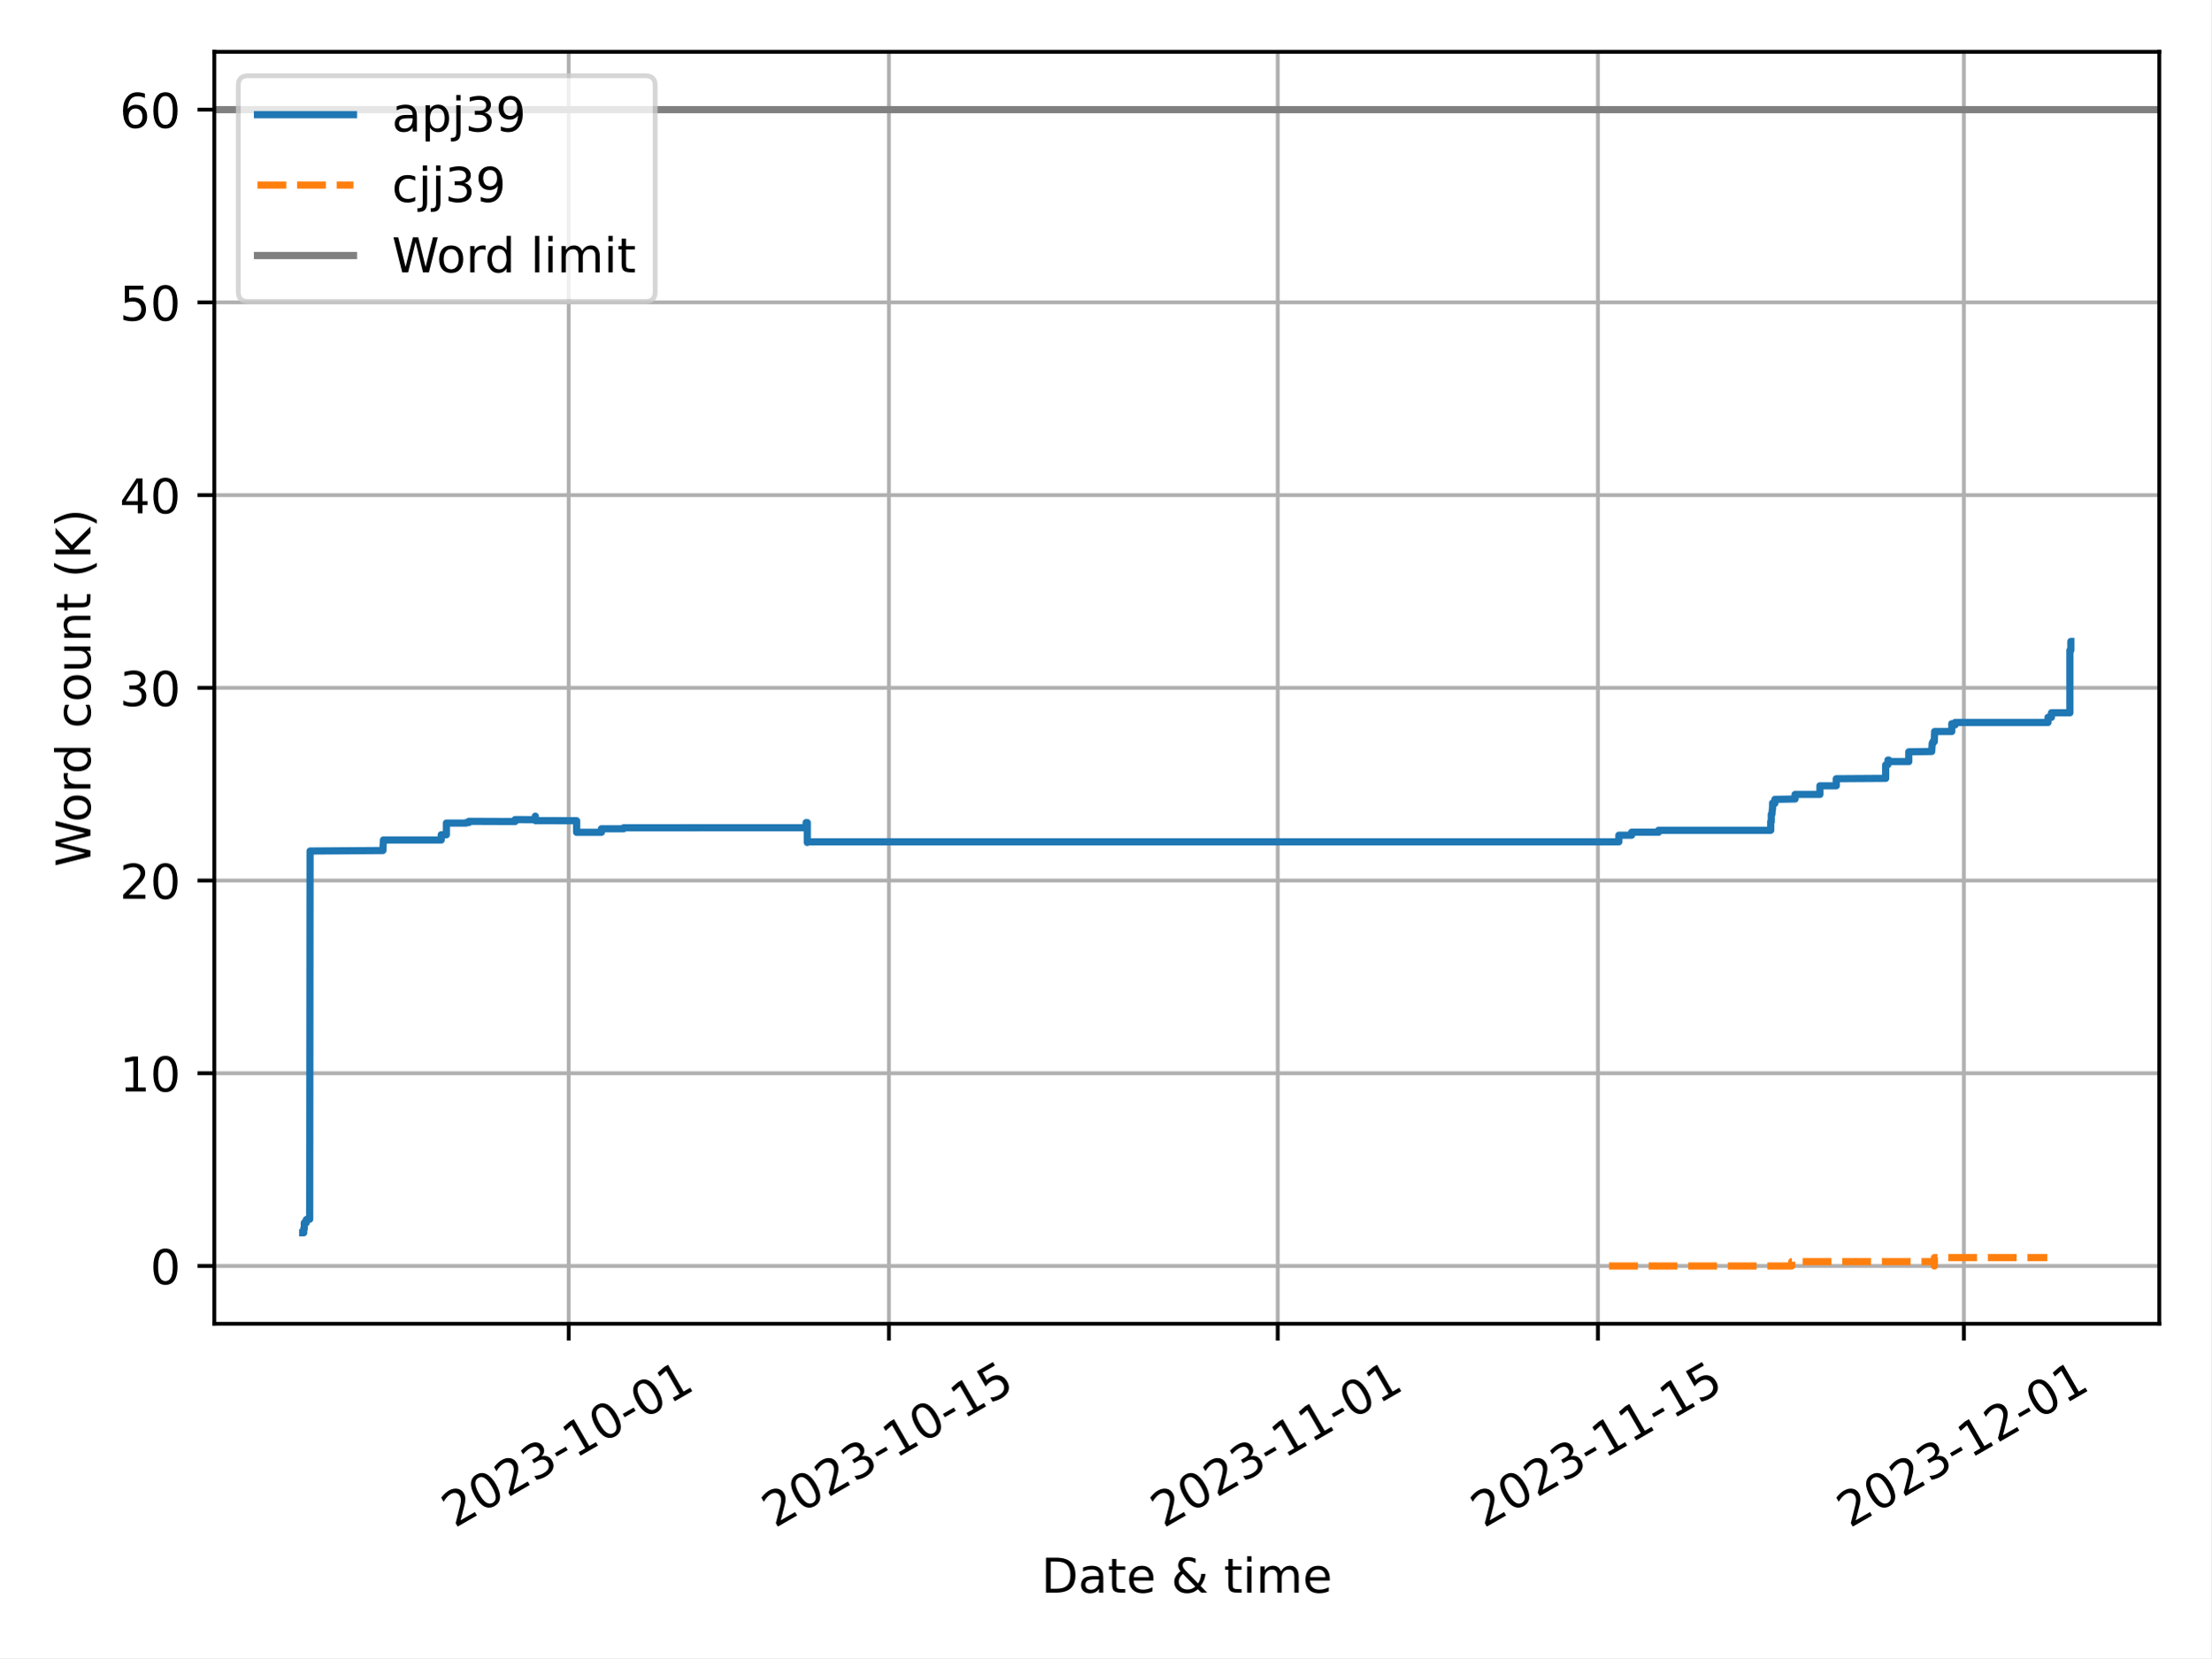
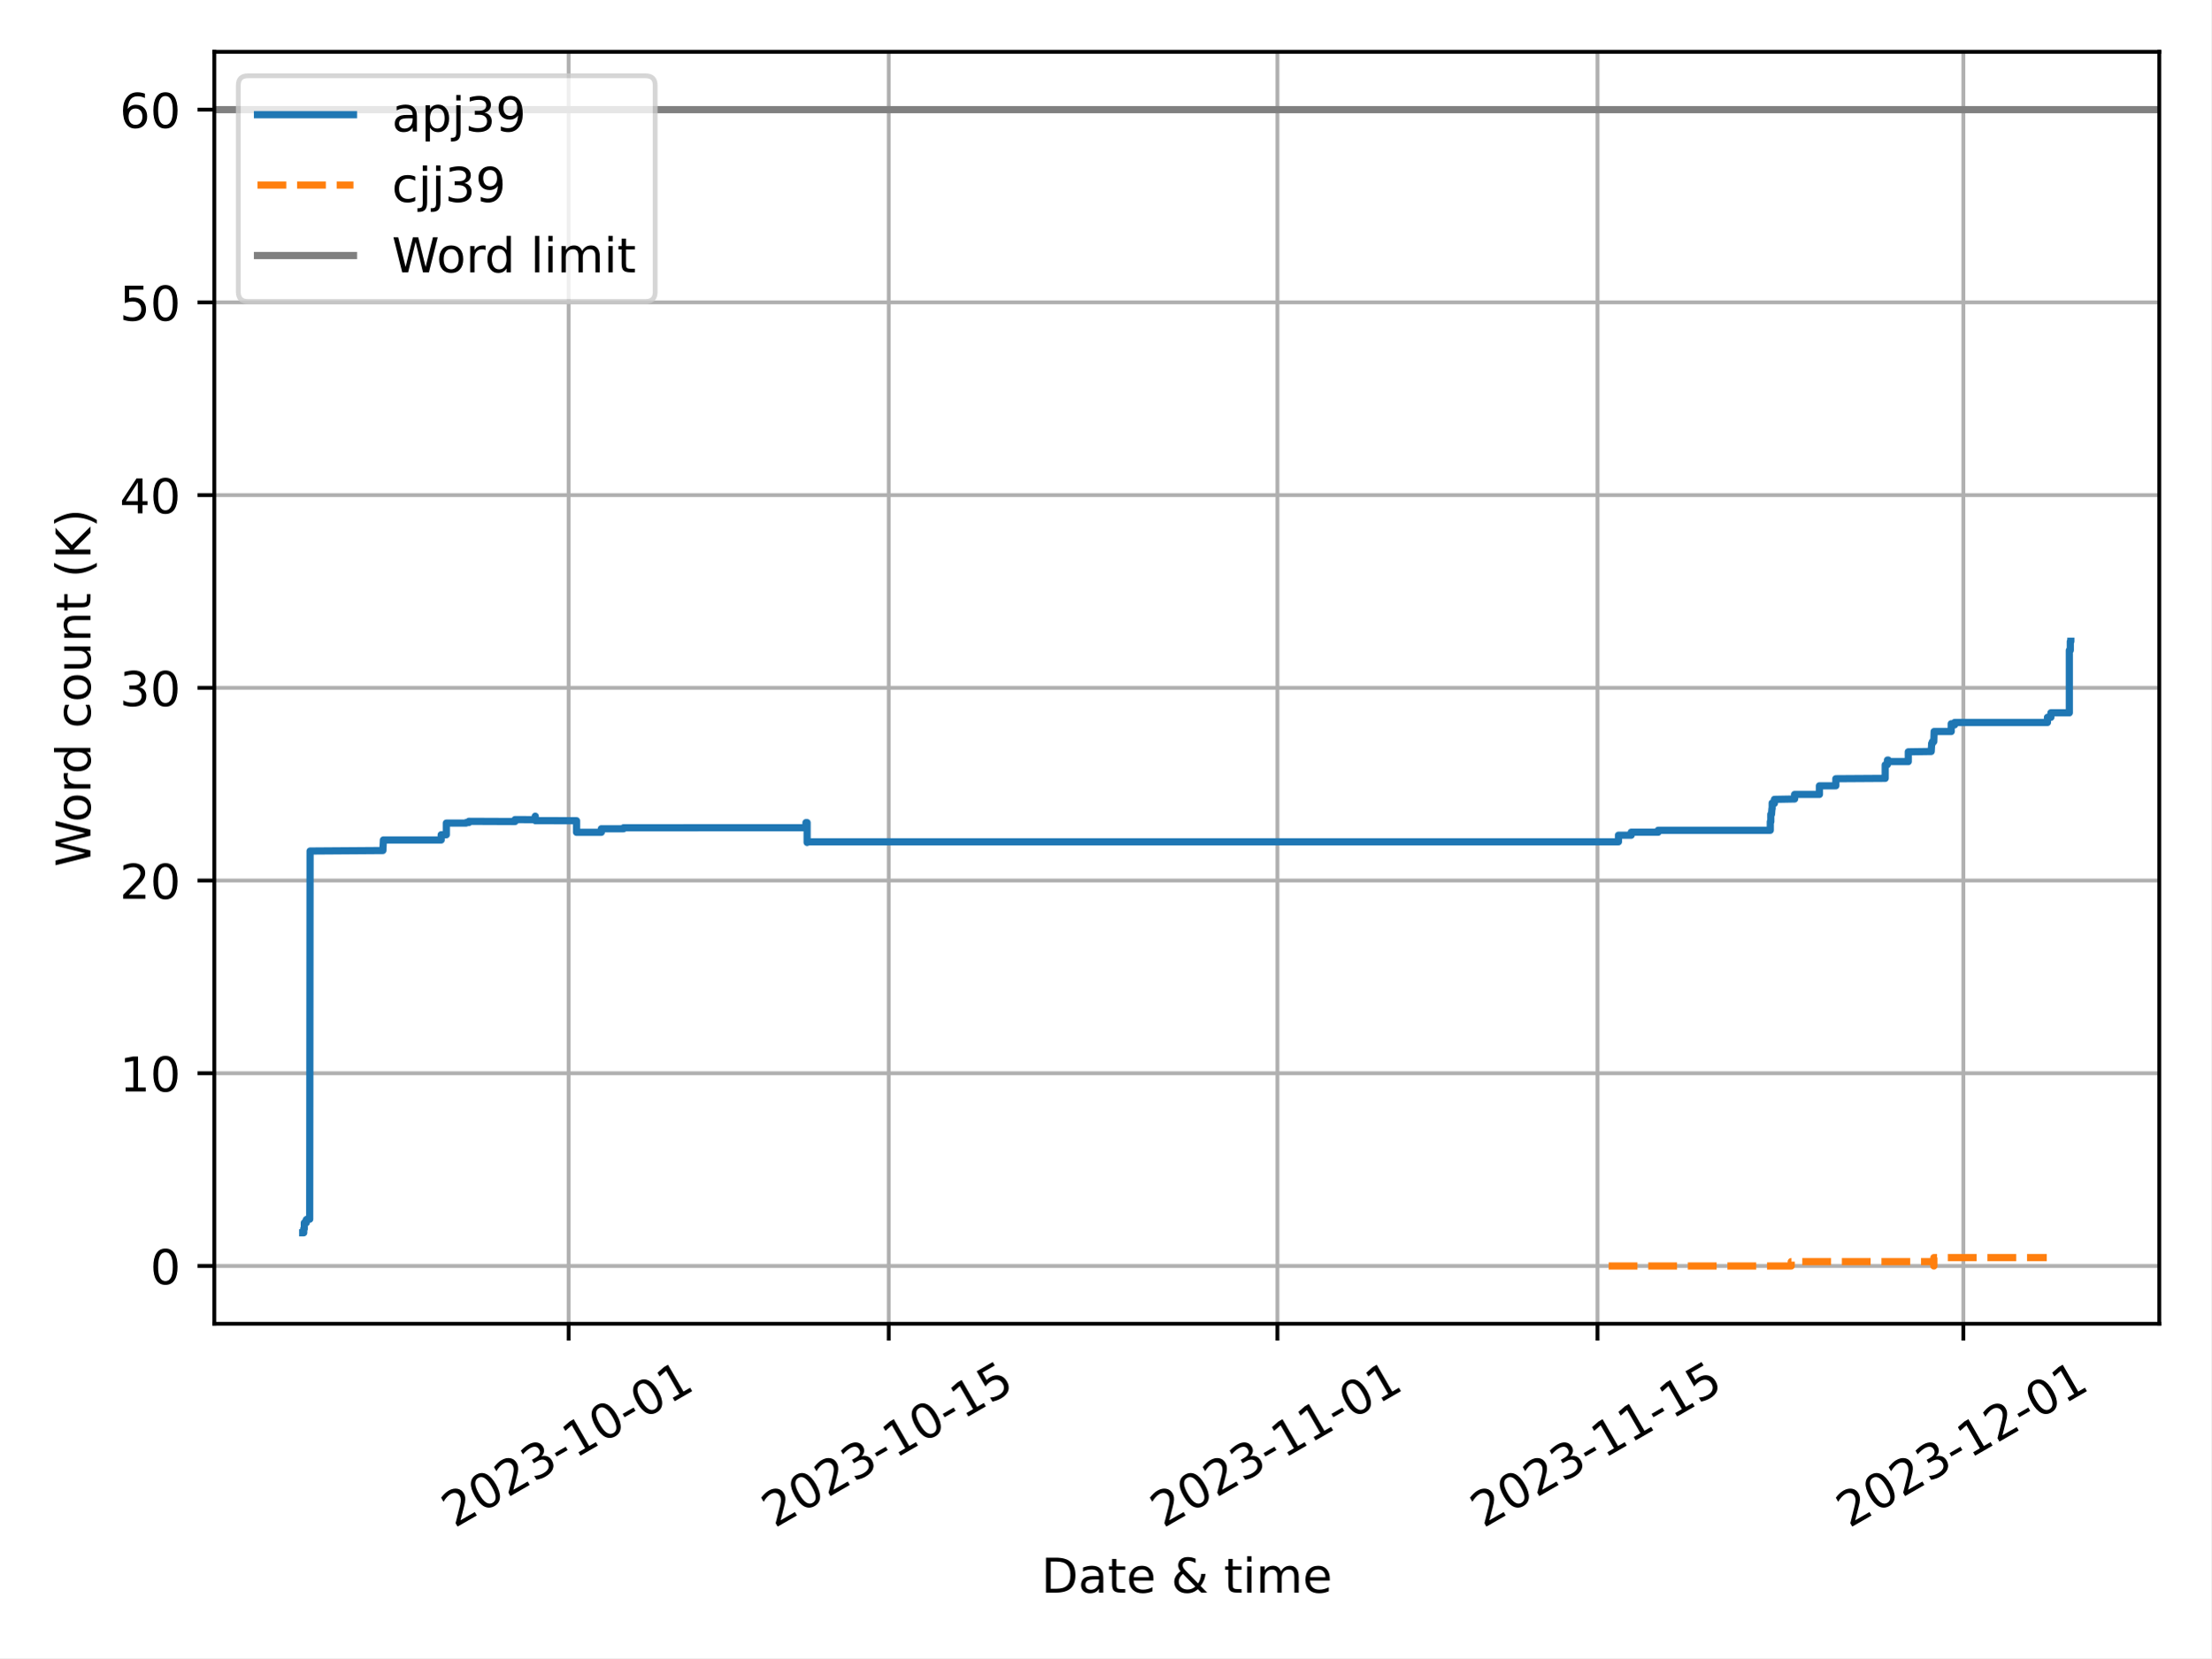
<svg xmlns="http://www.w3.org/2000/svg" xmlns:xlink="http://www.w3.org/1999/xlink" width="460.8pt" height="345.6pt" viewBox="0 0 460.8 345.6" version="1.1">
  <defs>
    <style type="text/css">*{stroke-linejoin: round; stroke-linecap: butt}</style>
  </defs>
  <g id="figure_1">
    <g id="patch_1">
      <path d="M 0 345.6  L 460.8 345.6  L 460.8 0  L 0 0  z " style="fill: #ffffff" />
    </g>
    <g id="axes_1">
      <g id="patch_2">
        <path d="M 44.66 275.92  L 450 275.92  L 450 10.8  L 44.66 10.8  z " style="fill: #ffffff" />
      </g>
      <g id="PolyCollection_1" />
      <g id="PolyCollection_2" />
      <g id="matplotlib.axis_1">
        <g id="xtick_1">
          <g id="line2d_1">
-             <path d="M 118.519 275.92  L 118.519 10.8  " clip-path="url(#pe3c8d62e21)" style="fill: none; stroke: #b0b0b0; stroke-width: 0.8; stroke-linecap: square" />
+             <path d="M 118.502 275.92  L 118.502 10.8  " clip-path="url(#p362c22ba3d)" style="fill: none; stroke: #b0b0b0; stroke-width: 0.8; stroke-linecap: square" />
          </g>
          <g id="line2d_2">
            <defs>
-               <path id="m9f219ae2fb" d="M 0 0  L 0 3.5  " style="stroke: #000000; stroke-width: 0.8" />
-             </defs>
-             <g>
-               <use xlink:href="#m9f219ae2fb" x="118.519" y="275.92" style="stroke: #000000; stroke-width: 0.8" />
+               <path id="m2bb4547f91" d="M 0 0  L 0 3.5  " style="stroke: #000000; stroke-width: 0.8" />
+             </defs>
+             <g>
+               <use xlink:href="#m2bb4547f91" x="118.502" y="275.92" style="stroke: #000000; stroke-width: 0.8" />
            </g>
          </g>
          <g id="text_1">
-             <g transform="translate(94.73383 318.5587) rotate(-30) scale(0.1 -0.1)">
+             <g transform="translate(94.71665 318.5587) rotate(-30) scale(0.1 -0.1)">
              <defs>
                <path id="DejaVuSans-32" d="M 1228 531  L 3431 531  L 3431 0  L 469 0  L 469 531  Q 828 903 1448 1529  Q 2069 2156 2228 2338  Q 2531 2678 2651 2914  Q 2772 3150 2772 3378  Q 2772 3750 2511 3984  Q 2250 4219 1831 4219  Q 1534 4219 1204 4116  Q 875 4013 500 3803  L 500 4441  Q 881 4594 1212 4672  Q 1544 4750 1819 4750  Q 2544 4750 2975 4387  Q 3406 4025 3406 3419  Q 3406 3131 3298 2873  Q 3191 2616 2906 2266  Q 2828 2175 2409 1742  Q 1991 1309 1228 531  z " transform="scale(0.015625)" />
                <path id="DejaVuSans-30" d="M 2034 4250  Q 1547 4250 1301 3770  Q 1056 3291 1056 2328  Q 1056 1369 1301 889  Q 1547 409 2034 409  Q 2525 409 2770 889  Q 3016 1369 3016 2328  Q 3016 3291 2770 3770  Q 2525 4250 2034 4250  z M 2034 4750  Q 2819 4750 3233 4129  Q 3647 3509 3647 2328  Q 3647 1150 3233 529  Q 2819 -91 2034 -91  Q 1250 -91 836 529  Q 422 1150 422 2328  Q 422 3509 836 4129  Q 1250 4750 2034 4750  z " transform="scale(0.015625)" />
                <path id="DejaVuSans-33" d="M 2597 2516  Q 3050 2419 3304 2112  Q 3559 1806 3559 1356  Q 3559 666 3084 287  Q 2609 -91 1734 -91  Q 1441 -91 1130 -33  Q 819 25 488 141  L 488 750  Q 750 597 1062 519  Q 1375 441 1716 441  Q 2309 441 2620 675  Q 2931 909 2931 1356  Q 2931 1769 2642 2001  Q 2353 2234 1838 2234  L 1294 2234  L 1294 2753  L 1863 2753  Q 2328 2753 2575 2939  Q 2822 3125 2822 3475  Q 2822 3834 2567 4026  Q 2313 4219 1838 4219  Q 1578 4219 1281 4162  Q 984 4106 628 3988  L 628 4550  Q 988 4650 1302 4700  Q 1616 4750 1894 4750  Q 2613 4750 3031 4423  Q 3450 4097 3450 3541  Q 3450 3153 3228 2886  Q 3006 2619 2597 2516  z " transform="scale(0.015625)" />
                <path id="DejaVuSans-2d" d="M 313 2009  L 1997 2009  L 1997 1497  L 313 1497  L 313 2009  z " transform="scale(0.015625)" />
                <path id="DejaVuSans-31" d="M 794 531  L 1825 531  L 1825 4091  L 703 3866  L 703 4441  L 1819 4666  L 2450 4666  L 2450 531  L 3481 531  L 3481 0  L 794 0  L 794 531  z " transform="scale(0.015625)" />
              </defs>
              <use xlink:href="#DejaVuSans-32" />
              <use xlink:href="#DejaVuSans-30" x="63.623" />
              <use xlink:href="#DejaVuSans-32" x="127.246" />
              <use xlink:href="#DejaVuSans-33" x="190.869" />
              <use xlink:href="#DejaVuSans-2d" x="254.492" />
              <use xlink:href="#DejaVuSans-31" x="290.576" />
              <use xlink:href="#DejaVuSans-30" x="354.199" />
              <use xlink:href="#DejaVuSans-2d" x="417.822" />
              <use xlink:href="#DejaVuSans-30" x="453.906" />
              <use xlink:href="#DejaVuSans-31" x="517.529" />
            </g>
          </g>
        </g>
        <g id="xtick_2">
          <g id="line2d_3">
-             <path d="M 185.251 275.92  L 185.251 10.8  " clip-path="url(#pe3c8d62e21)" style="fill: none; stroke: #b0b0b0; stroke-width: 0.8; stroke-linecap: square" />
+             <path d="M 185.213 275.92  L 185.213 10.8  " clip-path="url(#p362c22ba3d)" style="fill: none; stroke: #b0b0b0; stroke-width: 0.8; stroke-linecap: square" />
          </g>
          <g id="line2d_4">
            <g>
-               <use xlink:href="#m9f219ae2fb" x="185.251" y="275.92" style="stroke: #000000; stroke-width: 0.8" />
+               <use xlink:href="#m2bb4547f91" x="185.213" y="275.92" style="stroke: #000000; stroke-width: 0.8" />
            </g>
          </g>
          <g id="text_2">
-             <g transform="translate(161.4658 318.5587) rotate(-30) scale(0.1 -0.1)">
+             <g transform="translate(161.4279 318.5587) rotate(-30) scale(0.1 -0.1)">
              <defs>
                <path id="DejaVuSans-35" d="M 691 4666  L 3169 4666  L 3169 4134  L 1269 4134  L 1269 2991  Q 1406 3038 1543 3061  Q 1681 3084 1819 3084  Q 2600 3084 3056 2656  Q 3513 2228 3513 1497  Q 3513 744 3044 326  Q 2575 -91 1722 -91  Q 1428 -91 1123 -41  Q 819 9 494 109  L 494 744  Q 775 591 1075 516  Q 1375 441 1709 441  Q 2250 441 2565 725  Q 2881 1009 2881 1497  Q 2881 1984 2565 2268  Q 2250 2553 1709 2553  Q 1456 2553 1204 2497  Q 953 2441 691 2322  L 691 4666  z " transform="scale(0.015625)" />
              </defs>
              <use xlink:href="#DejaVuSans-32" />
              <use xlink:href="#DejaVuSans-30" x="63.623" />
              <use xlink:href="#DejaVuSans-32" x="127.246" />
              <use xlink:href="#DejaVuSans-33" x="190.869" />
              <use xlink:href="#DejaVuSans-2d" x="254.492" />
              <use xlink:href="#DejaVuSans-31" x="290.576" />
              <use xlink:href="#DejaVuSans-30" x="354.199" />
              <use xlink:href="#DejaVuSans-2d" x="417.822" />
              <use xlink:href="#DejaVuSans-31" x="453.906" />
              <use xlink:href="#DejaVuSans-35" x="517.529" />
            </g>
          </g>
        </g>
        <g id="xtick_3">
          <g id="line2d_5">
-             <path d="M 266.283 275.92  L 266.283 10.8  " clip-path="url(#pe3c8d62e21)" style="fill: none; stroke: #b0b0b0; stroke-width: 0.8; stroke-linecap: square" />
+             <path d="M 266.22 275.92  L 266.22 10.8  " clip-path="url(#p362c22ba3d)" style="fill: none; stroke: #b0b0b0; stroke-width: 0.8; stroke-linecap: square" />
          </g>
          <g id="line2d_6">
            <g>
-               <use xlink:href="#m9f219ae2fb" x="266.283" y="275.92" style="stroke: #000000; stroke-width: 0.8" />
+               <use xlink:href="#m2bb4547f91" x="266.22" y="275.92" style="stroke: #000000; stroke-width: 0.8" />
            </g>
          </g>
          <g id="text_3">
-             <g transform="translate(242.4974 318.5587) rotate(-30) scale(0.1 -0.1)">
+             <g transform="translate(242.4344 318.5587) rotate(-30) scale(0.1 -0.1)">
              <use xlink:href="#DejaVuSans-32" />
              <use xlink:href="#DejaVuSans-30" x="63.623" />
              <use xlink:href="#DejaVuSans-32" x="127.246" />
              <use xlink:href="#DejaVuSans-33" x="190.869" />
              <use xlink:href="#DejaVuSans-2d" x="254.492" />
              <use xlink:href="#DejaVuSans-31" x="290.576" />
              <use xlink:href="#DejaVuSans-31" x="354.199" />
              <use xlink:href="#DejaVuSans-2d" x="417.822" />
              <use xlink:href="#DejaVuSans-30" x="453.906" />
              <use xlink:href="#DejaVuSans-31" x="517.529" />
            </g>
          </g>
        </g>
        <g id="xtick_4">
          <g id="line2d_7">
-             <path d="M 333.014 275.92  L 333.014 10.8  " clip-path="url(#pe3c8d62e21)" style="fill: none; stroke: #b0b0b0; stroke-width: 0.8; stroke-linecap: square" />
+             <path d="M 332.931 275.92  L 332.931 10.8  " clip-path="url(#p362c22ba3d)" style="fill: none; stroke: #b0b0b0; stroke-width: 0.8; stroke-linecap: square" />
          </g>
          <g id="line2d_8">
            <g>
-               <use xlink:href="#m9f219ae2fb" x="333.014" y="275.92" style="stroke: #000000; stroke-width: 0.8" />
+               <use xlink:href="#m2bb4547f91" x="332.931" y="275.92" style="stroke: #000000; stroke-width: 0.8" />
            </g>
          </g>
          <g id="text_4">
-             <g transform="translate(309.2294 318.5587) rotate(-30) scale(0.1 -0.1)">
+             <g transform="translate(309.1457 318.5587) rotate(-30) scale(0.1 -0.1)">
              <use xlink:href="#DejaVuSans-32" />
              <use xlink:href="#DejaVuSans-30" x="63.623" />
              <use xlink:href="#DejaVuSans-32" x="127.246" />
              <use xlink:href="#DejaVuSans-33" x="190.869" />
              <use xlink:href="#DejaVuSans-2d" x="254.492" />
              <use xlink:href="#DejaVuSans-31" x="290.576" />
              <use xlink:href="#DejaVuSans-31" x="354.199" />
              <use xlink:href="#DejaVuSans-2d" x="417.822" />
              <use xlink:href="#DejaVuSans-31" x="453.906" />
              <use xlink:href="#DejaVuSans-35" x="517.529" />
            </g>
          </g>
        </g>
        <g id="xtick_5">
          <g id="line2d_9">
-             <path d="M 409.28 275.92  L 409.28 10.8  " clip-path="url(#pe3c8d62e21)" style="fill: none; stroke: #b0b0b0; stroke-width: 0.8; stroke-linecap: square" />
+             <path d="M 409.172 275.92  L 409.172 10.8  " clip-path="url(#p362c22ba3d)" style="fill: none; stroke: #b0b0b0; stroke-width: 0.8; stroke-linecap: square" />
          </g>
          <g id="line2d_10">
            <g>
-               <use xlink:href="#m9f219ae2fb" x="409.28" y="275.92" style="stroke: #000000; stroke-width: 0.8" />
+               <use xlink:href="#m2bb4547f91" x="409.172" y="275.92" style="stroke: #000000; stroke-width: 0.8" />
            </g>
          </g>
          <g id="text_5">
-             <g transform="translate(385.4944 318.5587) rotate(-30) scale(0.1 -0.1)">
+             <g transform="translate(385.3871 318.5587) rotate(-30) scale(0.1 -0.1)">
              <use xlink:href="#DejaVuSans-32" />
              <use xlink:href="#DejaVuSans-30" x="63.623" />
              <use xlink:href="#DejaVuSans-32" x="127.246" />
              <use xlink:href="#DejaVuSans-33" x="190.869" />
              <use xlink:href="#DejaVuSans-2d" x="254.492" />
              <use xlink:href="#DejaVuSans-31" x="290.576" />
              <use xlink:href="#DejaVuSans-32" x="354.199" />
              <use xlink:href="#DejaVuSans-2d" x="417.822" />
              <use xlink:href="#DejaVuSans-30" x="453.906" />
              <use xlink:href="#DejaVuSans-31" x="517.529" />
            </g>
          </g>
        </g>
        <g id="text_6">
          <g transform="translate(217.0058 331.9582) scale(0.1 -0.1)">
            <defs>
              <path id="DejaVuSans-44" d="M 1259 4147  L 1259 519  L 2022 519  Q 2988 519 3436 956  Q 3884 1394 3884 2338  Q 3884 3275 3436 3711  Q 2988 4147 2022 4147  L 1259 4147  z M 628 4666  L 1925 4666  Q 3281 4666 3915 4102  Q 4550 3538 4550 2338  Q 4550 1131 3912 565  Q 3275 0 1925 0  L 628 0  L 628 4666  z " transform="scale(0.015625)" />
              <path id="DejaVuSans-61" d="M 2194 1759  Q 1497 1759 1228 1600  Q 959 1441 959 1056  Q 959 750 1161 570  Q 1363 391 1709 391  Q 2188 391 2477 730  Q 2766 1069 2766 1631  L 2766 1759  L 2194 1759  z M 3341 1997  L 3341 0  L 2766 0  L 2766 531  Q 2569 213 2275 61  Q 1981 -91 1556 -91  Q 1019 -91 701 211  Q 384 513 384 1019  Q 384 1609 779 1909  Q 1175 2209 1959 2209  L 2766 2209  L 2766 2266  Q 2766 2663 2505 2880  Q 2244 3097 1772 3097  Q 1472 3097 1187 3025  Q 903 2953 641 2809  L 641 3341  Q 956 3463 1253 3523  Q 1550 3584 1831 3584  Q 2591 3584 2966 3190  Q 3341 2797 3341 1997  z " transform="scale(0.015625)" />
              <path id="DejaVuSans-74" d="M 1172 4494  L 1172 3500  L 2356 3500  L 2356 3053  L 1172 3053  L 1172 1153  Q 1172 725 1289 603  Q 1406 481 1766 481  L 2356 481  L 2356 0  L 1766 0  Q 1100 0 847 248  Q 594 497 594 1153  L 594 3053  L 172 3053  L 172 3500  L 594 3500  L 594 4494  L 1172 4494  z " transform="scale(0.015625)" />
              <path id="DejaVuSans-65" d="M 3597 1894  L 3597 1613  L 953 1613  Q 991 1019 1311 708  Q 1631 397 2203 397  Q 2534 397 2845 478  Q 3156 559 3463 722  L 3463 178  Q 3153 47 2828 -22  Q 2503 -91 2169 -91  Q 1331 -91 842 396  Q 353 884 353 1716  Q 353 2575 817 3079  Q 1281 3584 2069 3584  Q 2775 3584 3186 3129  Q 3597 2675 3597 1894  z M 3022 2063  Q 3016 2534 2758 2815  Q 2500 3097 2075 3097  Q 1594 3097 1305 2825  Q 1016 2553 972 2059  L 3022 2063  z " transform="scale(0.015625)" />
              <path id="DejaVuSans-20" transform="scale(0.015625)" />
              <path id="DejaVuSans-26" d="M 1556 2509  Q 1272 2256 1139 2004  Q 1006 1753 1006 1478  Q 1006 1022 1337 719  Q 1669 416 2169 416  Q 2466 416 2725 514  Q 2984 613 3213 813  L 1556 2509  z M 1997 2859  L 3584 1234  Q 3769 1513 3872 1830  Q 3975 2147 3994 2503  L 4575 2503  Q 4538 2091 4375 1687  Q 4213 1284 3922 891  L 4794 0  L 4006 0  L 3559 459  Q 3234 181 2878 45  Q 2522 -91 2113 -91  Q 1359 -91 881 339  Q 403 769 403 1441  Q 403 1841 612 2192  Q 822 2544 1241 2853  Q 1091 3050 1012 3245  Q 934 3441 934 3628  Q 934 4134 1281 4442  Q 1628 4750 2203 4750  Q 2463 4750 2720 4694  Q 2978 4638 3244 4525  L 3244 3956  Q 2972 4103 2725 4179  Q 2478 4256 2266 4256  Q 1938 4256 1733 4082  Q 1528 3909 1528 3634  Q 1528 3475 1620 3314  Q 1713 3153 1997 2859  z " transform="scale(0.015625)" />
              <path id="DejaVuSans-69" d="M 603 3500  L 1178 3500  L 1178 0  L 603 0  L 603 3500  z M 603 4863  L 1178 4863  L 1178 4134  L 603 4134  L 603 4863  z " transform="scale(0.015625)" />
              <path id="DejaVuSans-6d" d="M 3328 2828  Q 3544 3216 3844 3400  Q 4144 3584 4550 3584  Q 5097 3584 5394 3201  Q 5691 2819 5691 2113  L 5691 0  L 5113 0  L 5113 2094  Q 5113 2597 4934 2840  Q 4756 3084 4391 3084  Q 3944 3084 3684 2787  Q 3425 2491 3425 1978  L 3425 0  L 2847 0  L 2847 2094  Q 2847 2600 2669 2842  Q 2491 3084 2119 3084  Q 1678 3084 1418 2786  Q 1159 2488 1159 1978  L 1159 0  L 581 0  L 581 3500  L 1159 3500  L 1159 2956  Q 1356 3278 1631 3431  Q 1906 3584 2284 3584  Q 2666 3584 2933 3390  Q 3200 3197 3328 2828  z " transform="scale(0.015625)" />
            </defs>
            <use xlink:href="#DejaVuSans-44" />
            <use xlink:href="#DejaVuSans-61" x="77.002" />
            <use xlink:href="#DejaVuSans-74" x="138.281" />
            <use xlink:href="#DejaVuSans-65" x="177.49" />
            <use xlink:href="#DejaVuSans-20" x="239.014" />
            <use xlink:href="#DejaVuSans-26" x="270.801" />
            <use xlink:href="#DejaVuSans-20" x="348.779" />
            <use xlink:href="#DejaVuSans-74" x="380.566" />
            <use xlink:href="#DejaVuSans-69" x="419.775" />
            <use xlink:href="#DejaVuSans-6d" x="447.559" />
            <use xlink:href="#DejaVuSans-65" x="544.971" />
          </g>
        </g>
      </g>
      <g id="matplotlib.axis_2">
        <g id="ytick_1">
          <g id="line2d_11">
-             <path d="M 44.66 263.87  L 450 263.87  " clip-path="url(#pe3c8d62e21)" style="fill: none; stroke: #b0b0b0; stroke-width: 0.8; stroke-linecap: square" />
+             <path d="M 44.66 263.87  L 450 263.87  " clip-path="url(#p362c22ba3d)" style="fill: none; stroke: #b0b0b0; stroke-width: 0.8; stroke-linecap: square" />
          </g>
          <g id="line2d_12">
            <defs>
-               <path id="ma247d575ea" d="M 0 0  L -3.5 0  " style="stroke: #000000; stroke-width: 0.8" />
-             </defs>
-             <g>
-               <use xlink:href="#ma247d575ea" x="44.66" y="263.87" style="stroke: #000000; stroke-width: 0.8" />
+               <path id="m4dfe0fd104" d="M 0 0  L -3.5 0  " style="stroke: #000000; stroke-width: 0.8" />
+             </defs>
+             <g>
+               <use xlink:href="#m4dfe0fd104" x="44.66" y="263.87" style="stroke: #000000; stroke-width: 0.8" />
            </g>
          </g>
          <g id="text_7">
            <g transform="translate(31.2975 267.6688) scale(0.1 -0.1)">
              <use xlink:href="#DejaVuSans-30" />
            </g>
          </g>
        </g>
        <g id="ytick_2">
          <g id="line2d_13">
-             <path d="M 44.66 223.7  L 450 223.7  " clip-path="url(#pe3c8d62e21)" style="fill: none; stroke: #b0b0b0; stroke-width: 0.8; stroke-linecap: square" />
+             <path d="M 44.66 223.7  L 450 223.7  " clip-path="url(#p362c22ba3d)" style="fill: none; stroke: #b0b0b0; stroke-width: 0.8; stroke-linecap: square" />
          </g>
          <g id="line2d_14">
            <g>
-               <use xlink:href="#ma247d575ea" x="44.66" y="223.7" style="stroke: #000000; stroke-width: 0.8" />
+               <use xlink:href="#m4dfe0fd104" x="44.66" y="223.7" style="stroke: #000000; stroke-width: 0.8" />
            </g>
          </g>
          <g id="text_8">
            <g transform="translate(24.935 227.499) scale(0.1 -0.1)">
              <use xlink:href="#DejaVuSans-31" />
              <use xlink:href="#DejaVuSans-30" x="63.623" />
            </g>
          </g>
        </g>
        <g id="ytick_3">
          <g id="line2d_15">
-             <path d="M 44.66 183.53  L 450 183.53  " clip-path="url(#pe3c8d62e21)" style="fill: none; stroke: #b0b0b0; stroke-width: 0.8; stroke-linecap: square" />
+             <path d="M 44.66 183.53  L 450 183.53  " clip-path="url(#p362c22ba3d)" style="fill: none; stroke: #b0b0b0; stroke-width: 0.8; stroke-linecap: square" />
          </g>
          <g id="line2d_16">
            <g>
-               <use xlink:href="#ma247d575ea" x="44.66" y="183.53" style="stroke: #000000; stroke-width: 0.8" />
+               <use xlink:href="#m4dfe0fd104" x="44.66" y="183.53" style="stroke: #000000; stroke-width: 0.8" />
            </g>
          </g>
          <g id="text_9">
            <g transform="translate(24.935 187.3292) scale(0.1 -0.1)">
              <use xlink:href="#DejaVuSans-32" />
              <use xlink:href="#DejaVuSans-30" x="63.623" />
            </g>
          </g>
        </g>
        <g id="ytick_4">
          <g id="line2d_17">
-             <path d="M 44.66 143.36  L 450 143.36  " clip-path="url(#pe3c8d62e21)" style="fill: none; stroke: #b0b0b0; stroke-width: 0.8; stroke-linecap: square" />
+             <path d="M 44.66 143.36  L 450 143.36  " clip-path="url(#p362c22ba3d)" style="fill: none; stroke: #b0b0b0; stroke-width: 0.8; stroke-linecap: square" />
          </g>
          <g id="line2d_18">
            <g>
-               <use xlink:href="#ma247d575ea" x="44.66" y="143.36" style="stroke: #000000; stroke-width: 0.8" />
+               <use xlink:href="#m4dfe0fd104" x="44.66" y="143.36" style="stroke: #000000; stroke-width: 0.8" />
            </g>
          </g>
          <g id="text_10">
            <g transform="translate(24.935 147.1595) scale(0.1 -0.1)">
              <use xlink:href="#DejaVuSans-33" />
              <use xlink:href="#DejaVuSans-30" x="63.623" />
            </g>
          </g>
        </g>
        <g id="ytick_5">
          <g id="line2d_19">
-             <path d="M 44.66 103.19  L 450 103.19  " clip-path="url(#pe3c8d62e21)" style="fill: none; stroke: #b0b0b0; stroke-width: 0.8; stroke-linecap: square" />
+             <path d="M 44.66 103.19  L 450 103.19  " clip-path="url(#p362c22ba3d)" style="fill: none; stroke: #b0b0b0; stroke-width: 0.8; stroke-linecap: square" />
          </g>
          <g id="line2d_20">
            <g>
-               <use xlink:href="#ma247d575ea" x="44.66" y="103.19" style="stroke: #000000; stroke-width: 0.8" />
+               <use xlink:href="#m4dfe0fd104" x="44.66" y="103.19" style="stroke: #000000; stroke-width: 0.8" />
            </g>
          </g>
          <g id="text_11">
            <g transform="translate(24.935 106.9897) scale(0.1 -0.1)">
              <defs>
                <path id="DejaVuSans-34" d="M 2419 4116  L 825 1625  L 2419 1625  L 2419 4116  z M 2253 4666  L 3047 4666  L 3047 1625  L 3713 1625  L 3713 1100  L 3047 1100  L 3047 0  L 2419 0  L 2419 1100  L 313 1100  L 313 1709  L 2253 4666  z " transform="scale(0.015625)" />
              </defs>
              <use xlink:href="#DejaVuSans-34" />
              <use xlink:href="#DejaVuSans-30" x="63.623" />
            </g>
          </g>
        </g>
        <g id="ytick_6">
          <g id="line2d_21">
-             <path d="M 44.66 63.021  L 450 63.021  " clip-path="url(#pe3c8d62e21)" style="fill: none; stroke: #b0b0b0; stroke-width: 0.8; stroke-linecap: square" />
+             <path d="M 44.66 63.021  L 450 63.021  " clip-path="url(#p362c22ba3d)" style="fill: none; stroke: #b0b0b0; stroke-width: 0.8; stroke-linecap: square" />
          </g>
          <g id="line2d_22">
            <g>
-               <use xlink:href="#ma247d575ea" x="44.66" y="63.021" style="stroke: #000000; stroke-width: 0.8" />
+               <use xlink:href="#m4dfe0fd104" x="44.66" y="63.021" style="stroke: #000000; stroke-width: 0.8" />
            </g>
          </g>
          <g id="text_12">
            <g transform="translate(24.935 66.81992) scale(0.1 -0.1)">
              <use xlink:href="#DejaVuSans-35" />
              <use xlink:href="#DejaVuSans-30" x="63.623" />
            </g>
          </g>
        </g>
        <g id="ytick_7">
          <g id="line2d_23">
-             <path d="M 44.66 22.851  L 450 22.851  " clip-path="url(#pe3c8d62e21)" style="fill: none; stroke: #b0b0b0; stroke-width: 0.8; stroke-linecap: square" />
+             <path d="M 44.66 22.851  L 450 22.851  " clip-path="url(#p362c22ba3d)" style="fill: none; stroke: #b0b0b0; stroke-width: 0.8; stroke-linecap: square" />
          </g>
          <g id="line2d_24">
            <g>
-               <use xlink:href="#ma247d575ea" x="44.66" y="22.851" style="stroke: #000000; stroke-width: 0.8" />
+               <use xlink:href="#m4dfe0fd104" x="44.66" y="22.851" style="stroke: #000000; stroke-width: 0.8" />
            </g>
          </g>
          <g id="text_13">
            <g transform="translate(24.935 26.65015) scale(0.1 -0.1)">
              <defs>
                <path id="DejaVuSans-36" d="M 2113 2584  Q 1688 2584 1439 2293  Q 1191 2003 1191 1497  Q 1191 994 1439 701  Q 1688 409 2113 409  Q 2538 409 2786 701  Q 3034 994 3034 1497  Q 3034 2003 2786 2293  Q 2538 2584 2113 2584  z M 3366 4563  L 3366 3988  Q 3128 4100 2886 4159  Q 2644 4219 2406 4219  Q 1781 4219 1451 3797  Q 1122 3375 1075 2522  Q 1259 2794 1537 2939  Q 1816 3084 2150 3084  Q 2853 3084 3261 2657  Q 3669 2231 3669 1497  Q 3669 778 3244 343  Q 2819 -91 2113 -91  Q 1303 -91 875 529  Q 447 1150 447 2328  Q 447 3434 972 4092  Q 1497 4750 2381 4750  Q 2619 4750 2861 4703  Q 3103 4656 3366 4563  z " transform="scale(0.015625)" />
              </defs>
              <use xlink:href="#DejaVuSans-36" />
              <use xlink:href="#DejaVuSans-30" x="63.623" />
            </g>
          </g>
        </g>
        <g id="text_14">
          <g transform="translate(18.85531 180.6766) rotate(-90) scale(0.1 -0.1)">
            <defs>
              <path id="DejaVuSans-57" d="M 213 4666  L 850 4666  L 1831 722  L 2809 4666  L 3519 4666  L 4500 722  L 5478 4666  L 6119 4666  L 4947 0  L 4153 0  L 3169 4050  L 2175 0  L 1381 0  L 213 4666  z " transform="scale(0.015625)" />
              <path id="DejaVuSans-6f" d="M 1959 3097  Q 1497 3097 1228 2736  Q 959 2375 959 1747  Q 959 1119 1226 758  Q 1494 397 1959 397  Q 2419 397 2687 759  Q 2956 1122 2956 1747  Q 2956 2369 2687 2733  Q 2419 3097 1959 3097  z M 1959 3584  Q 2709 3584 3137 3096  Q 3566 2609 3566 1747  Q 3566 888 3137 398  Q 2709 -91 1959 -91  Q 1206 -91 779 398  Q 353 888 353 1747  Q 353 2609 779 3096  Q 1206 3584 1959 3584  z " transform="scale(0.015625)" />
              <path id="DejaVuSans-72" d="M 2631 2963  Q 2534 3019 2420 3045  Q 2306 3072 2169 3072  Q 1681 3072 1420 2755  Q 1159 2438 1159 1844  L 1159 0  L 581 0  L 581 3500  L 1159 3500  L 1159 2956  Q 1341 3275 1631 3429  Q 1922 3584 2338 3584  Q 2397 3584 2469 3576  Q 2541 3569 2628 3553  L 2631 2963  z " transform="scale(0.015625)" />
              <path id="DejaVuSans-64" d="M 2906 2969  L 2906 4863  L 3481 4863  L 3481 0  L 2906 0  L 2906 525  Q 2725 213 2448 61  Q 2172 -91 1784 -91  Q 1150 -91 751 415  Q 353 922 353 1747  Q 353 2572 751 3078  Q 1150 3584 1784 3584  Q 2172 3584 2448 3432  Q 2725 3281 2906 2969  z M 947 1747  Q 947 1113 1208 752  Q 1469 391 1925 391  Q 2381 391 2643 752  Q 2906 1113 2906 1747  Q 2906 2381 2643 2742  Q 2381 3103 1925 3103  Q 1469 3103 1208 2742  Q 947 2381 947 1747  z " transform="scale(0.015625)" />
              <path id="DejaVuSans-63" d="M 3122 3366  L 3122 2828  Q 2878 2963 2633 3030  Q 2388 3097 2138 3097  Q 1578 3097 1268 2742  Q 959 2388 959 1747  Q 959 1106 1268 751  Q 1578 397 2138 397  Q 2388 397 2633 464  Q 2878 531 3122 666  L 3122 134  Q 2881 22 2623 -34  Q 2366 -91 2075 -91  Q 1284 -91 818 406  Q 353 903 353 1747  Q 353 2603 823 3093  Q 1294 3584 2113 3584  Q 2378 3584 2631 3529  Q 2884 3475 3122 3366  z " transform="scale(0.015625)" />
              <path id="DejaVuSans-75" d="M 544 1381  L 544 3500  L 1119 3500  L 1119 1403  Q 1119 906 1312 657  Q 1506 409 1894 409  Q 2359 409 2629 706  Q 2900 1003 2900 1516  L 2900 3500  L 3475 3500  L 3475 0  L 2900 0  L 2900 538  Q 2691 219 2414 64  Q 2138 -91 1772 -91  Q 1169 -91 856 284  Q 544 659 544 1381  z M 1991 3584  L 1991 3584  z " transform="scale(0.015625)" />
              <path id="DejaVuSans-6e" d="M 3513 2113  L 3513 0  L 2938 0  L 2938 2094  Q 2938 2591 2744 2837  Q 2550 3084 2163 3084  Q 1697 3084 1428 2787  Q 1159 2491 1159 1978  L 1159 0  L 581 0  L 581 3500  L 1159 3500  L 1159 2956  Q 1366 3272 1645 3428  Q 1925 3584 2291 3584  Q 2894 3584 3203 3211  Q 3513 2838 3513 2113  z " transform="scale(0.015625)" />
              <path id="DejaVuSans-28" d="M 1984 4856  Q 1566 4138 1362 3434  Q 1159 2731 1159 2009  Q 1159 1288 1364 580  Q 1569 -128 1984 -844  L 1484 -844  Q 1016 -109 783 600  Q 550 1309 550 2009  Q 550 2706 781 3412  Q 1013 4119 1484 4856  L 1984 4856  z " transform="scale(0.015625)" />
              <path id="DejaVuSans-4b" d="M 628 4666  L 1259 4666  L 1259 2694  L 3353 4666  L 4166 4666  L 1850 2491  L 4331 0  L 3500 0  L 1259 2247  L 1259 0  L 628 0  L 628 4666  z " transform="scale(0.015625)" />
              <path id="DejaVuSans-29" d="M 513 4856  L 1013 4856  Q 1481 4119 1714 3412  Q 1947 2706 1947 2009  Q 1947 1309 1714 600  Q 1481 -109 1013 -844  L 513 -844  Q 928 -128 1133 580  Q 1338 1288 1338 2009  Q 1338 2731 1133 3434  Q 928 4138 513 4856  z " transform="scale(0.015625)" />
            </defs>
            <use xlink:href="#DejaVuSans-57" />
            <use xlink:href="#DejaVuSans-6f" x="93.002" />
            <use xlink:href="#DejaVuSans-72" x="154.184" />
            <use xlink:href="#DejaVuSans-64" x="193.547" />
            <use xlink:href="#DejaVuSans-20" x="257.023" />
            <use xlink:href="#DejaVuSans-63" x="288.811" />
            <use xlink:href="#DejaVuSans-6f" x="343.791" />
            <use xlink:href="#DejaVuSans-75" x="404.973" />
            <use xlink:href="#DejaVuSans-6e" x="468.352" />
            <use xlink:href="#DejaVuSans-74" x="531.73" />
            <use xlink:href="#DejaVuSans-20" x="570.939" />
            <use xlink:href="#DejaVuSans-28" x="602.727" />
            <use xlink:href="#DejaVuSans-4b" x="641.74" />
            <use xlink:href="#DejaVuSans-29" x="707.316" />
          </g>
        </g>
      </g>
      <g id="line2d_25">
-         <path d="M 63.085 256.952  L 63.292 256.952  L 63.292 256.113  L 63.337 256.113  L 63.415 256.113  L 63.415 254.872  L 63.818 254.872  L 63.818 254.233  L 63.979 254.233  L 63.979 254.12  L 64.54 254.12  L 64.621 177.38  L 79.794 177.272  L 79.902 175.082  L 91.952 175.082  L 91.952 173.99  L 93.021 173.99  L 93.021 171.559  L 97.143 171.551  L 97.143 171.443  L 97.724 171.443  L 97.724 171.19  L 107.345 171.23  L 107.345 170.828  L 111.563 170.84  L 111.563 170.121  L 111.579 171.049  L 120.162 171.061  L 120.162 173.48  L 125.334 173.48  L 125.334 172.74  L 129.966 172.74  L 129.966 172.536  L 129.999 172.536  L 167.995 172.519  L 167.995 171.455  L 168.067 171.455  L 168.235 171.455  L 168.235 175.596  L 168.307 175.456  L 337.38 175.456  L 337.38 174.082  L 340.039 174.082  L 340.039 173.459  L 345.653 173.459  L 345.653 173.058  L 369.028 173.058  L 369.028 171.266  L 369.14 171.266  L 369.14 169.716  L 369.284 169.716  L 369.374 168.547  L 369.42 168.547  L 369.42 167.366  L 369.551 167.366  L 369.551 167.506  L 369.56 167.446  L 369.894 167.446  L 369.897 166.61  L 374.101 166.534  L 374.101 165.582  L 374.111 165.582  L 379.277 165.582  L 379.277 163.783  L 379.286 163.783  L 382.693 163.783  L 382.693 162.308  L 392.98 162.24  L 392.983 159.424  L 393.44 159.368  L 393.464 158.416  L 393.615 158.416  L 393.615 158.741  L 397.798 158.741  L 397.798 156.697  L 402.577 156.628  L 402.672 154.949  L 402.828 154.949  L 402.828 154.58  L 403.112 154.58  L 403.186 152.467  L 406.755 152.467  L 406.755 150.844  L 406.782 151.085  L 407.461 151.085  L 407.461 150.583  L 407.488 150.583  L 426.808 150.583  L 426.808 149.51  L 427.527 149.51  L 427.527 148.566  L 431.371 148.566  L 431.371 135.543  L 431.383 135.543  L 431.572 135.543  L 431.572 133.691  L 431.575 133.691  " clip-path="url(#pe3c8d62e21)" style="fill: none; stroke: #1f77b4; stroke-width: 1.5; stroke-linecap: square" />
+         <path d="M 63.085 256.952  L 63.292 256.952  L 63.292 256.113  L 63.336 256.113  L 63.415 256.113  L 63.415 254.872  L 63.818 254.872  L 63.818 254.233  L 63.979 254.233  L 63.979 254.12  L 64.54 254.12  L 64.621 177.38  L 79.789 177.272  L 79.897 175.082  L 91.943 175.082  L 91.943 173.99  L 93.012 173.99  L 93.012 171.559  L 97.132 171.551  L 97.132 171.443  L 97.713 171.443  L 97.713 171.19  L 107.331 171.23  L 107.331 170.828  L 111.548 170.84  L 111.548 170.121  L 111.564 171.049  L 120.144 171.061  L 120.144 173.48  L 125.314 173.48  L 125.314 172.74  L 129.945 172.74  L 129.945 172.536  L 129.978 172.536  L 167.962 172.519  L 167.962 171.455  L 168.034 171.455  L 168.202 171.455  L 168.202 175.596  L 168.274 175.456  L 337.295 175.456  L 337.295 174.082  L 339.954 174.082  L 339.954 173.459  L 345.565 173.459  L 345.565 173.058  L 368.933 173.058  L 368.933 171.266  L 369.045 171.266  L 369.045 169.716  L 369.189 169.716  L 369.28 168.547  L 369.326 168.547  L 369.326 167.366  L 369.456 167.366  L 369.456 167.506  L 369.465 167.446  L 369.799 167.446  L 369.802 166.61  L 374.004 166.534  L 374.004 165.582  L 374.014 165.582  L 379.179 165.582  L 379.179 163.783  L 379.188 163.783  L 382.594 163.783  L 382.594 162.308  L 392.877 162.24  L 392.881 159.424  L 393.338 159.368  L 393.361 158.416  L 393.513 158.416  L 393.513 158.741  L 397.695 158.741  L 397.695 156.697  L 402.472 156.628  L 402.567 154.949  L 402.723 154.949  L 402.723 154.58  L 403.006 154.58  L 403.081 152.467  L 406.648 152.467  L 406.648 150.844  L 406.675 151.085  L 407.354 151.085  L 407.354 150.583  L 407.381 150.583  L 426.695 150.583  L 426.695 149.51  L 427.414 149.51  L 427.414 148.566  L 431.256 148.566  L 431.256 135.543  L 431.269 135.543  L 431.458 135.543  L 431.458 133.691  L 431.461 133.691  L 431.575 133.691  L 431.575 133.663  " clip-path="url(#p362c22ba3d)" style="fill: none; stroke: #1f77b4; stroke-width: 1.5; stroke-linecap: square" />
      </g>
      <g id="line2d_26">
-         <path d="M 335.337 263.87  L 373.399 263.87  L 373.399 262.966  L 374.627 262.966  L 374.627 262.966  L 375.732 262.966  L 375.732 262.966  L 375.761 262.966  L 375.761 262.966  L 380.018 262.966  L 380.018 262.966  L 380.02 262.966  L 380.02 262.966  L 380.609 262.966  L 380.609 262.966  L 390.096 262.966  L 390.096 262.966  L 403.119 262.966  L 403.119 262.958  L 403.128 262.958  L 403.128 263.87  L 403.135 263.87  L 403.135 262.13  L 406.731 262.13  L 406.731 262.13  L 426.667 262.13  L 426.667 262.13  " clip-path="url(#pe3c8d62e21)" style="fill: none; stroke-dasharray: 6,2.25; stroke-dashoffset: 0; stroke: #ff7f0e; stroke-width: 1.5" />
+         <path d="M 335.252 263.87  L 373.303 263.87  L 373.303 262.966  L 374.531 262.966  L 374.531 262.966  L 375.635 262.966  L 375.635 262.966  L 375.664 262.966  L 375.664 262.966  L 379.92 262.966  L 379.92 262.966  L 379.922 262.966  L 379.922 262.966  L 380.511 262.966  L 380.511 262.966  L 389.994 262.966  L 389.994 262.966  L 403.014 262.966  L 403.014 262.958  L 403.023 262.958  L 403.023 263.87  L 403.029 263.87  L 403.029 262.13  L 406.625 262.13  L 406.625 262.13  L 426.554 262.13  L 426.554 262.13  " clip-path="url(#p362c22ba3d)" style="fill: none; stroke-dasharray: 6,2.25; stroke-dashoffset: 0; stroke: #ff7f0e; stroke-width: 1.5" />
      </g>
      <g id="line2d_27" />
      <g id="line2d_28" />
      <g id="line2d_29">
-         <path d="M 44.66 22.851  L 450 22.851  " clip-path="url(#pe3c8d62e21)" style="fill: none; stroke: #808080; stroke-width: 1.5; stroke-linecap: square" />
+         <path d="M 44.66 22.851  L 450 22.851  " clip-path="url(#p362c22ba3d)" style="fill: none; stroke: #808080; stroke-width: 1.5; stroke-linecap: square" />
      </g>
      <g id="patch_3">
        <path d="M 44.66 275.92  L 44.66 10.8  " style="fill: none; stroke: #000000; stroke-width: 0.8; stroke-linejoin: miter; stroke-linecap: square" />
      </g>
      <g id="patch_4">
        <path d="M 450 275.92  L 450 10.8  " style="fill: none; stroke: #000000; stroke-width: 0.8; stroke-linejoin: miter; stroke-linecap: square" />
      </g>
      <g id="patch_5">
        <path d="M 44.66 275.92  L 450 275.92  " style="fill: none; stroke: #000000; stroke-width: 0.8; stroke-linejoin: miter; stroke-linecap: square" />
      </g>
      <g id="patch_6">
        <path d="M 44.66 10.8  L 450 10.8  " style="fill: none; stroke: #000000; stroke-width: 0.8; stroke-linejoin: miter; stroke-linecap: square" />
      </g>
      <g id="legend_1">
        <g id="patch_7">
          <path d="M 51.66 62.834  L 134.537 62.834  Q 136.537 62.834 136.537 60.834  L 136.537 17.8  Q 136.537 15.8 134.537 15.8  L 51.66 15.8  Q 49.66 15.8 49.66 17.8  L 49.66 60.834  Q 49.66 62.834 51.66 62.834  z " style="fill: #ffffff; opacity: 0.8; stroke: #cccccc; stroke-linejoin: miter" />
        </g>
        <g id="line2d_30">
          <path d="M 53.66 23.898  L 63.66 23.898  L 73.66 23.898  " style="fill: none; stroke: #1f77b4; stroke-width: 1.5; stroke-linecap: square" />
        </g>
        <g id="text_15">
          <g transform="translate(81.66 27.39844) scale(0.1 -0.1)">
            <defs>
              <path id="DejaVuSans-70" d="M 1159 525  L 1159 -1331  L 581 -1331  L 581 3500  L 1159 3500  L 1159 2969  Q 1341 3281 1617 3432  Q 1894 3584 2278 3584  Q 2916 3584 3314 3078  Q 3713 2572 3713 1747  Q 3713 922 3314 415  Q 2916 -91 2278 -91  Q 1894 -91 1617 61  Q 1341 213 1159 525  z M 3116 1747  Q 3116 2381 2855 2742  Q 2594 3103 2138 3103  Q 1681 3103 1420 2742  Q 1159 2381 1159 1747  Q 1159 1113 1420 752  Q 1681 391 2138 391  Q 2594 391 2855 752  Q 3116 1113 3116 1747  z " transform="scale(0.015625)" />
              <path id="DejaVuSans-6a" d="M 603 3500  L 1178 3500  L 1178 -63  Q 1178 -731 923 -1031  Q 669 -1331 103 -1331  L -116 -1331  L -116 -844  L 38 -844  Q 366 -844 484 -692  Q 603 -541 603 -63  L 603 3500  z M 603 4863  L 1178 4863  L 1178 4134  L 603 4134  L 603 4863  z " transform="scale(0.015625)" />
              <path id="DejaVuSans-39" d="M 703 97  L 703 672  Q 941 559 1184 500  Q 1428 441 1663 441  Q 2288 441 2617 861  Q 2947 1281 2994 2138  Q 2813 1869 2534 1725  Q 2256 1581 1919 1581  Q 1219 1581 811 2004  Q 403 2428 403 3163  Q 403 3881 828 4315  Q 1253 4750 1959 4750  Q 2769 4750 3195 4129  Q 3622 3509 3622 2328  Q 3622 1225 3098 567  Q 2575 -91 1691 -91  Q 1453 -91 1209 -44  Q 966 3 703 97  z M 1959 2075  Q 2384 2075 2632 2365  Q 2881 2656 2881 3163  Q 2881 3666 2632 3958  Q 2384 4250 1959 4250  Q 1534 4250 1286 3958  Q 1038 3666 1038 3163  Q 1038 2656 1286 2365  Q 1534 2075 1959 2075  z " transform="scale(0.015625)" />
            </defs>
            <use xlink:href="#DejaVuSans-61" />
            <use xlink:href="#DejaVuSans-70" x="61.279" />
            <use xlink:href="#DejaVuSans-6a" x="124.756" />
            <use xlink:href="#DejaVuSans-33" x="152.539" />
            <use xlink:href="#DejaVuSans-39" x="216.162" />
          </g>
        </g>
        <g id="line2d_31">
          <path d="M 53.66 38.577  L 63.66 38.577  L 73.66 38.577  " style="fill: none; stroke-dasharray: 6,2.25; stroke-dashoffset: 0; stroke: #ff7f0e; stroke-width: 1.5" />
        </g>
        <g id="text_16">
          <g transform="translate(81.66 42.07656) scale(0.1 -0.1)">
            <use xlink:href="#DejaVuSans-63" />
            <use xlink:href="#DejaVuSans-6a" x="54.98" />
            <use xlink:href="#DejaVuSans-6a" x="82.764" />
            <use xlink:href="#DejaVuSans-33" x="110.547" />
            <use xlink:href="#DejaVuSans-39" x="174.17" />
          </g>
        </g>
        <g id="line2d_32">
          <path d="M 53.66 53.255  L 63.66 53.255  L 73.66 53.255  " style="fill: none; stroke: #808080; stroke-width: 1.5; stroke-linecap: square" />
        </g>
        <g id="text_17">
          <g transform="translate(81.66 56.75469) scale(0.1 -0.1)">
            <defs>
              <path id="DejaVuSans-6c" d="M 603 4863  L 1178 4863  L 1178 0  L 603 0  L 603 4863  z " transform="scale(0.015625)" />
            </defs>
            <use xlink:href="#DejaVuSans-57" />
            <use xlink:href="#DejaVuSans-6f" x="93.002" />
            <use xlink:href="#DejaVuSans-72" x="154.184" />
            <use xlink:href="#DejaVuSans-64" x="193.547" />
            <use xlink:href="#DejaVuSans-20" x="257.023" />
            <use xlink:href="#DejaVuSans-6c" x="288.811" />
            <use xlink:href="#DejaVuSans-69" x="316.594" />
            <use xlink:href="#DejaVuSans-6d" x="344.377" />
            <use xlink:href="#DejaVuSans-69" x="441.789" />
            <use xlink:href="#DejaVuSans-74" x="469.572" />
          </g>
        </g>
      </g>
    </g>
  </g>
  <defs>
-     <clipPath id="pe3c8d62e21">
+     <clipPath id="p362c22ba3d">
      <rect x="44.66" y="10.8" width="405.34" height="265.12" />
    </clipPath>
  </defs>
</svg>
